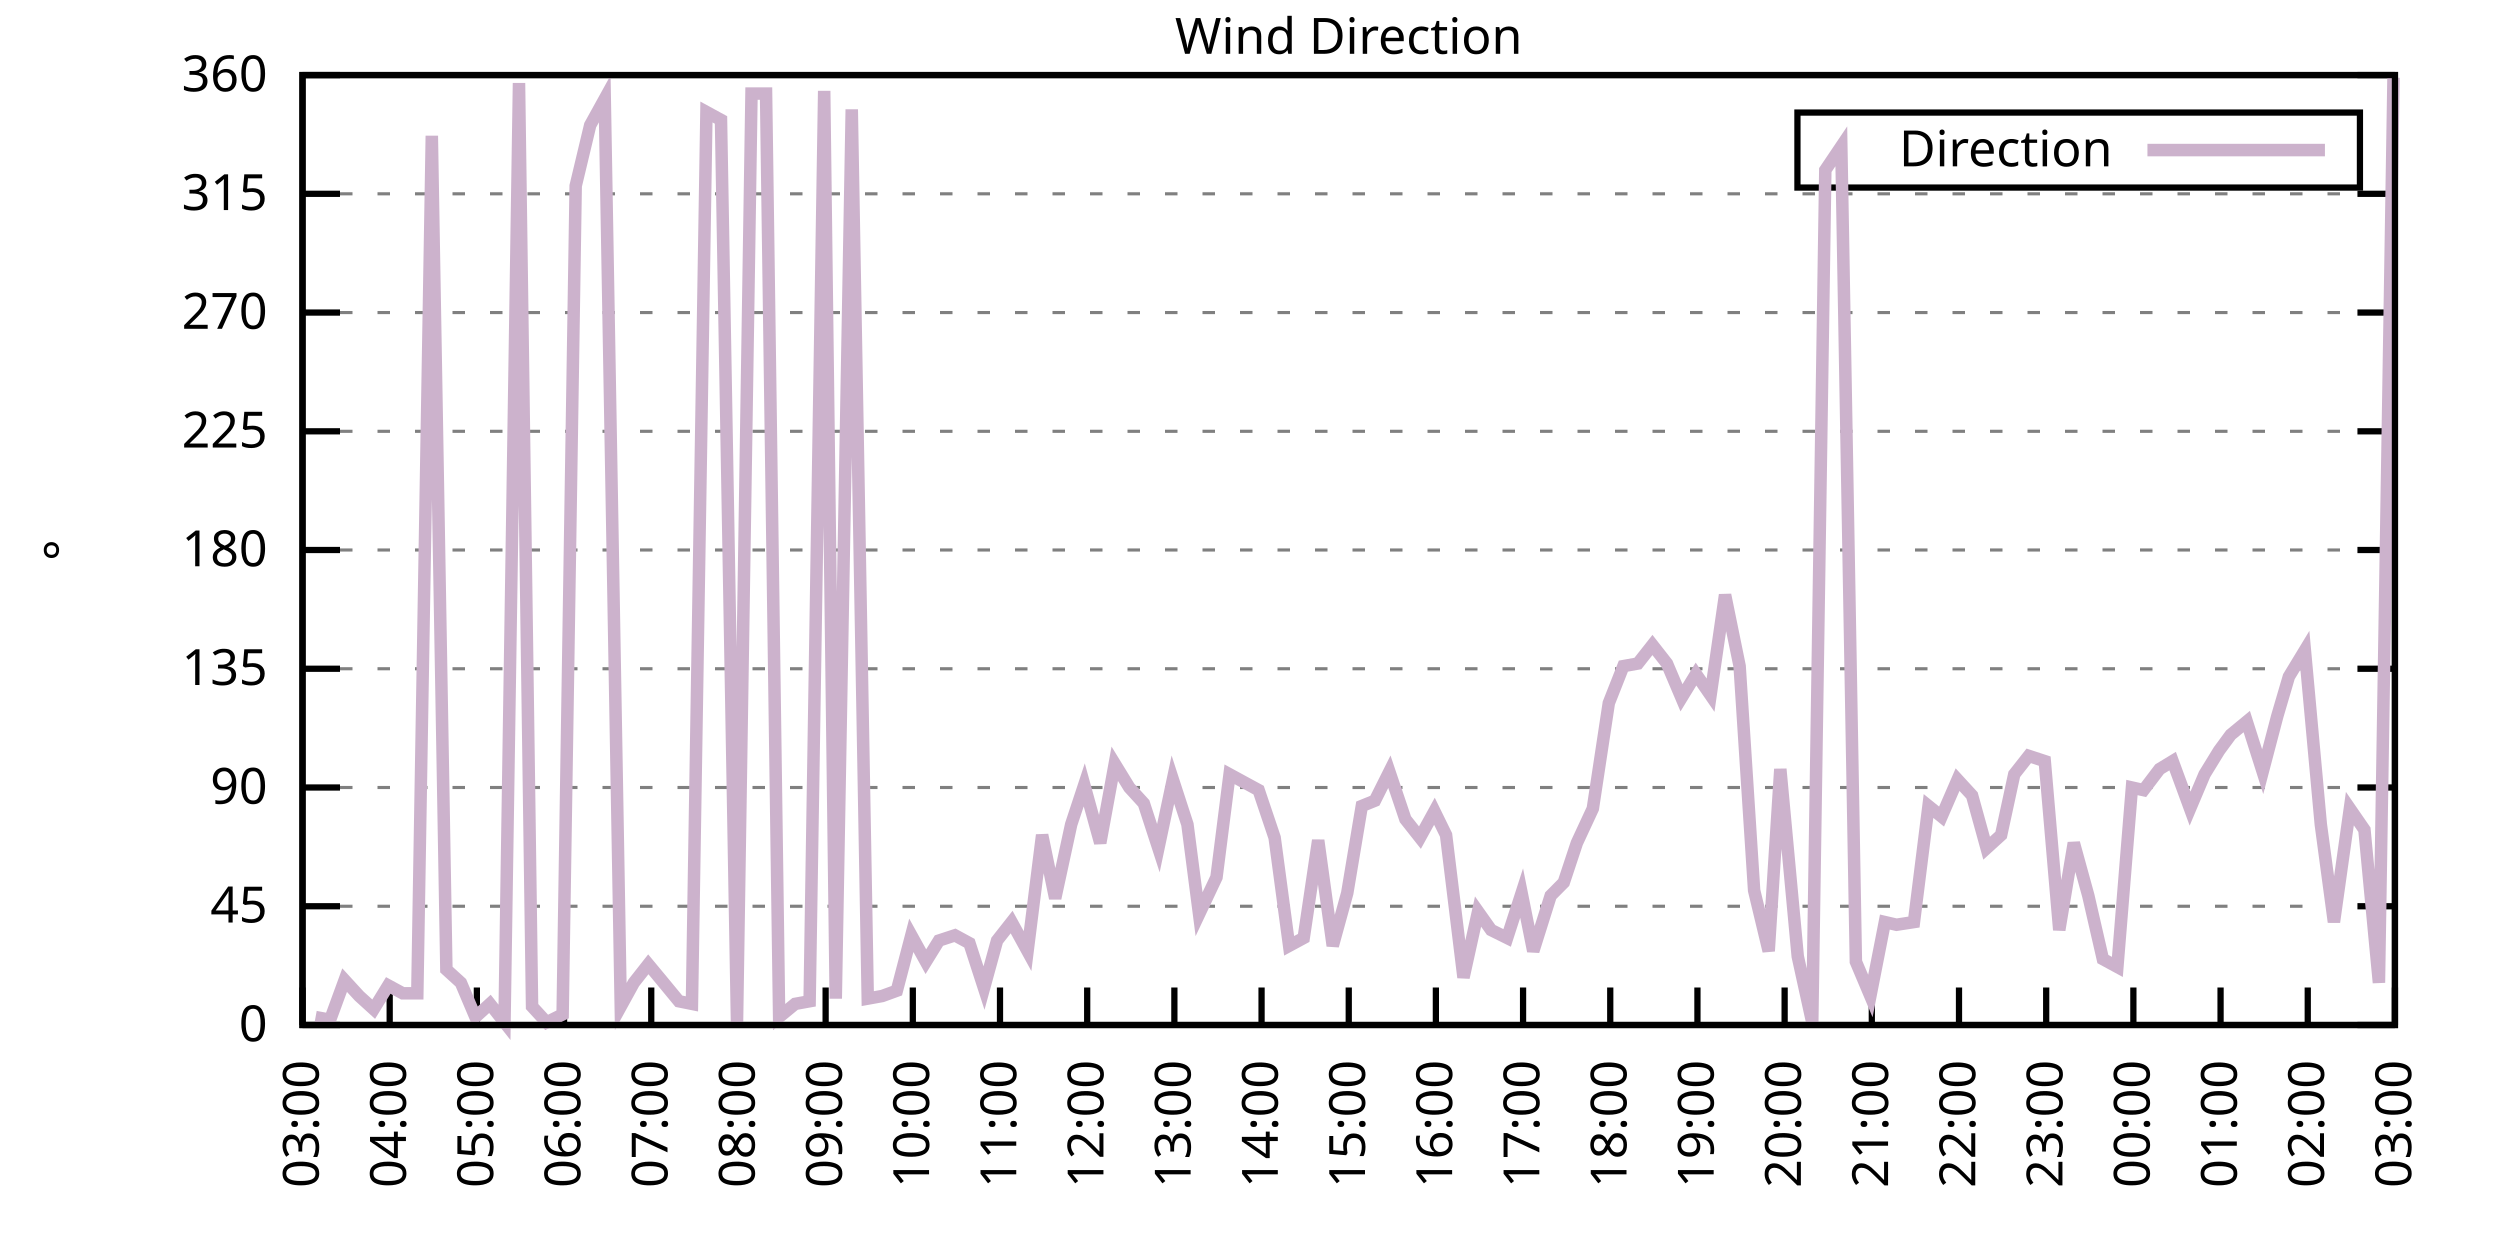
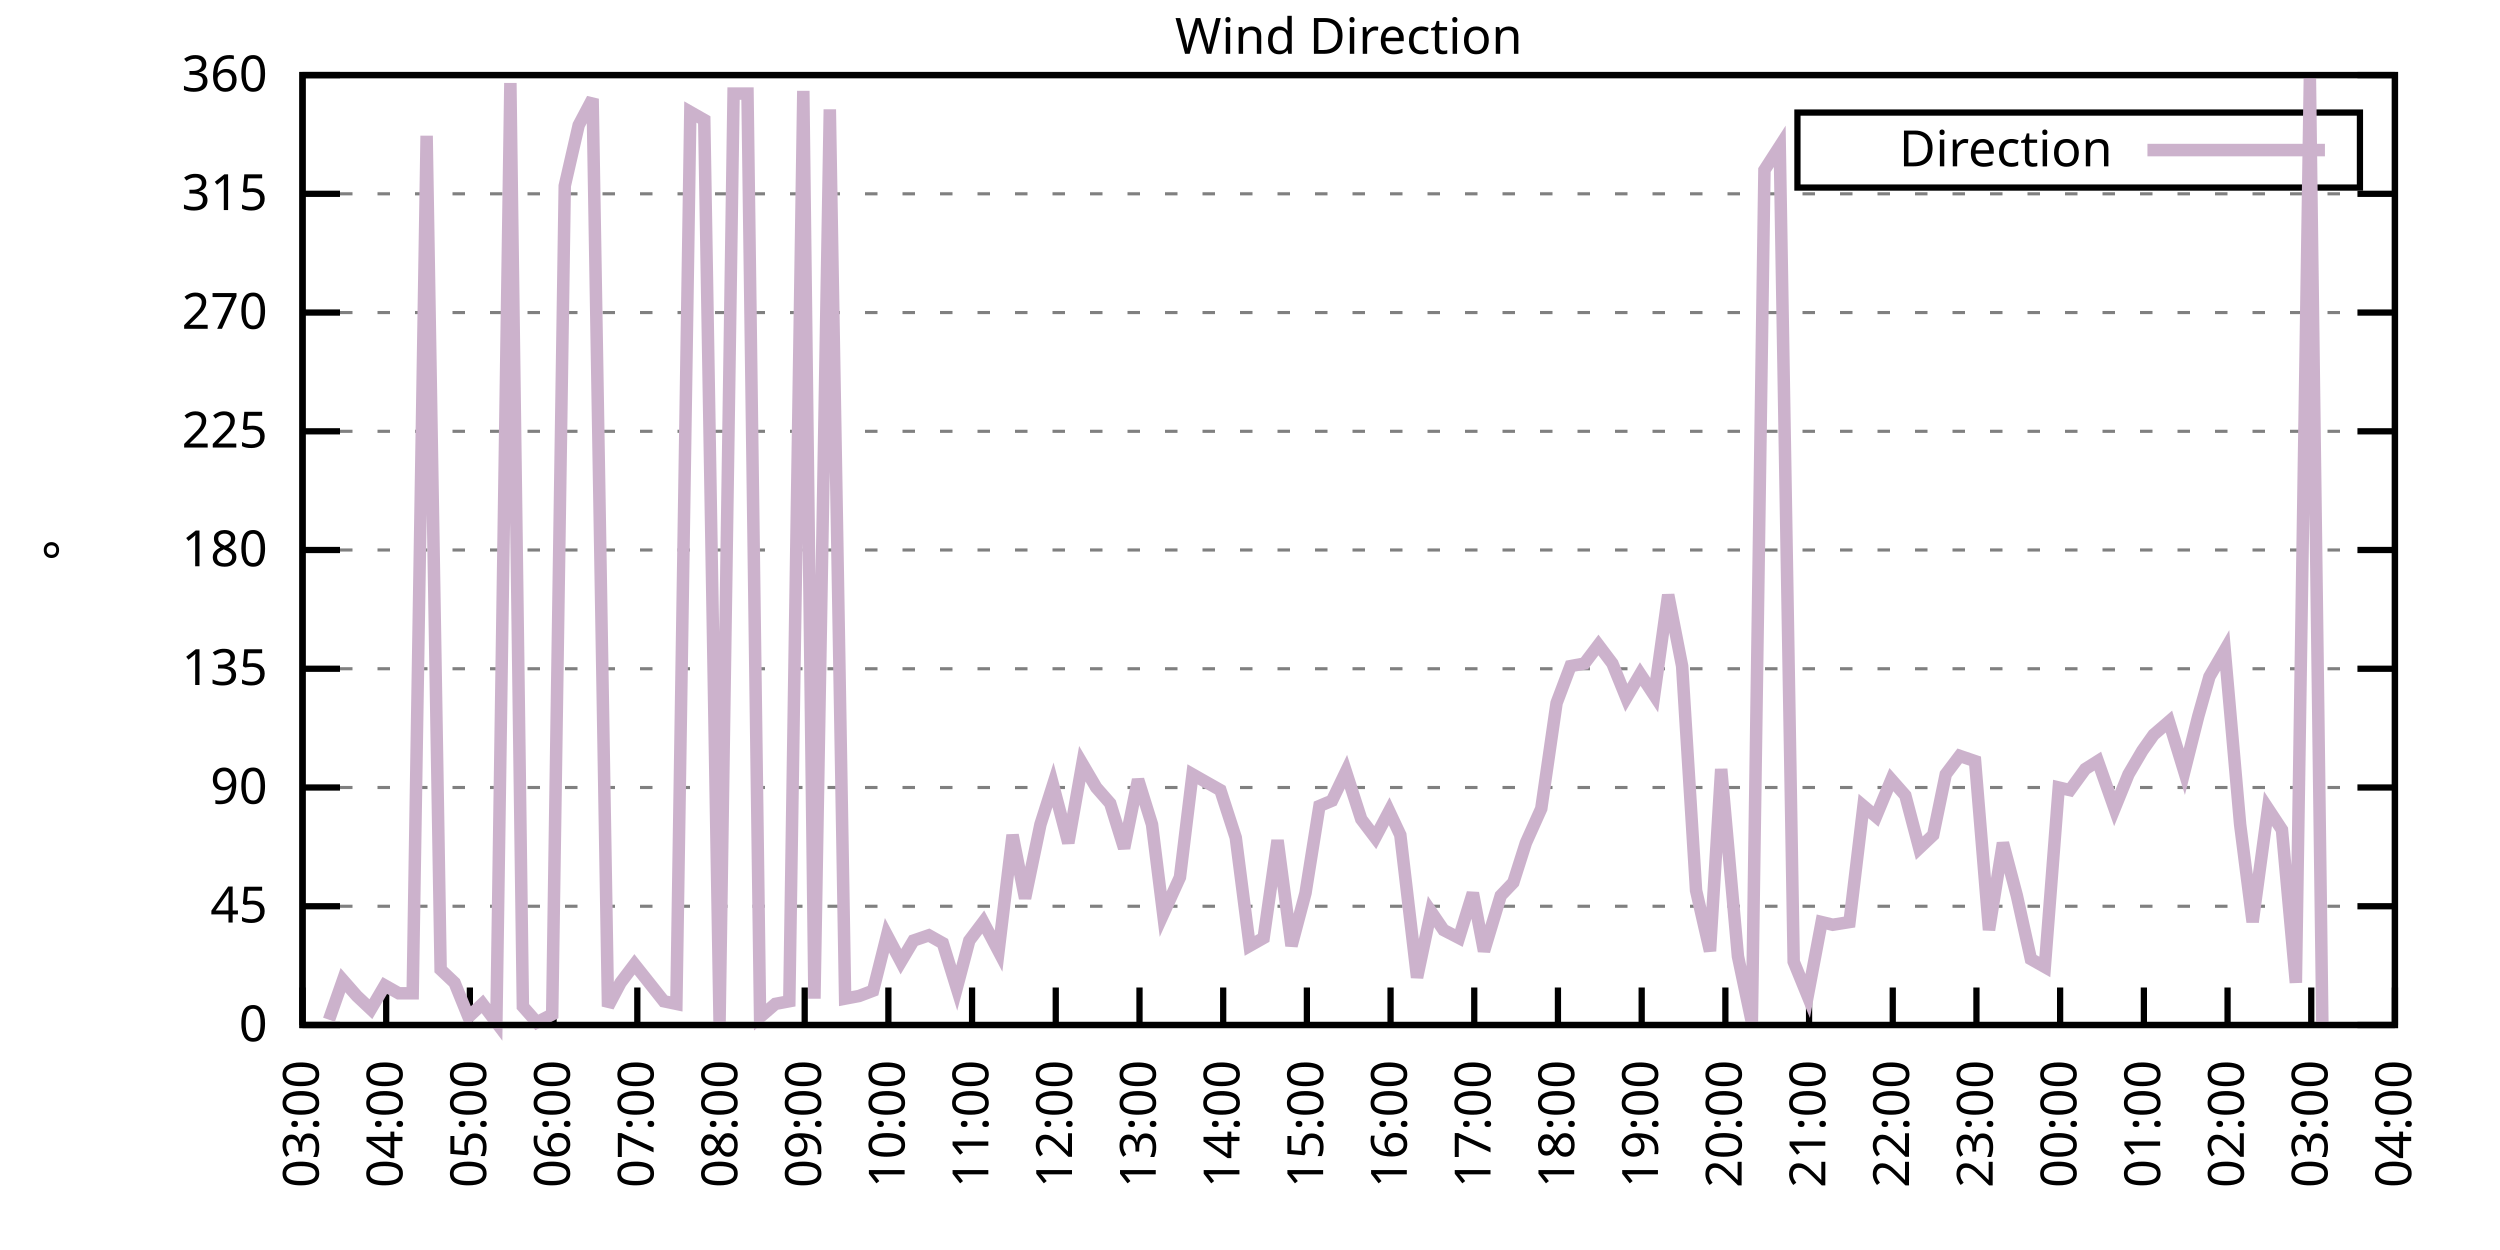
<svg xmlns="http://www.w3.org/2000/svg" xmlns:xlink="http://www.w3.org/1999/xlink" width="400" height="200" viewBox="0 0 400 200">
  <g id="gnuplot_canvas">
    <rect x="0" y="0" width="400" height="200" fill="none" />
    <defs>
      <circle id="gpDot" r="0.5" stroke-width="0.5" stroke="currentColor" />
      <path id="gpPt0" stroke-width="0.333" stroke="currentColor" d="M-1,0 h2 M0,-1 v2" />
      <path id="gpPt1" stroke-width="0.333" stroke="currentColor" d="M-1,-1 L1,1 M1,-1 L-1,1" />
      <path id="gpPt2" stroke-width="0.333" stroke="currentColor" d="M-1,0 L1,0 M0,-1 L0,1 M-1,-1 L1,1 M-1,1 L1,-1" />
      <rect id="gpPt3" stroke-width="0.333" stroke="currentColor" x="-1" y="-1" width="2" height="2" />
      <rect id="gpPt4" stroke-width="0.333" stroke="currentColor" fill="currentColor" x="-1" y="-1" width="2" height="2" />
      <circle id="gpPt5" stroke-width="0.333" stroke="currentColor" cx="0" cy="0" r="1" />
      <use xlink:href="#gpPt5" id="gpPt6" fill="currentColor" stroke="none" />
      <path id="gpPt7" stroke-width="0.333" stroke="currentColor" d="M0,-1.33 L-1.33,0.67 L1.33,0.67 z" />
      <use xlink:href="#gpPt7" id="gpPt8" fill="currentColor" stroke="none" />
      <use xlink:href="#gpPt7" id="gpPt9" stroke="currentColor" transform="rotate(180)" />
      <use xlink:href="#gpPt9" id="gpPt10" fill="currentColor" stroke="none" />
      <use xlink:href="#gpPt3" id="gpPt11" stroke="currentColor" transform="rotate(45)" />
      <use xlink:href="#gpPt11" id="gpPt12" fill="currentColor" stroke="none" />
      <path id="gpPt13" stroke-width="0.333" stroke="currentColor" d="M0,1.330 L1.265,0.411 L0.782,-1.067 L-0.782,-1.076 L-1.265,0.411 z" />
      <use xlink:href="#gpPt13" id="gpPt14" fill="currentColor" stroke="none" />
      <filter id="textbox" filterUnits="objectBoundingBox" x="0" y="0" height="1" width="1">
        <feFlood flood-color="white" flood-opacity="1" result="bgnd" />
        <feComposite in="SourceGraphic" in2="bgnd" operator="atop" />
      </filter>
      <filter id="greybox" filterUnits="objectBoundingBox" x="0" y="0" height="1" width="1">
        <feFlood flood-color="lightgrey" flood-opacity="1" result="grey" />
        <feComposite in="SourceGraphic" in2="grey" operator="atop" />
      </filter>
    </defs>
    <g fill="none" color="white" stroke="currentColor" stroke-width="1.00" stroke-linecap="butt" stroke-linejoin="miter">
</g>
    <g fill="none" color="black" stroke="currentColor" stroke-width="1.00" stroke-linecap="butt" stroke-linejoin="miter">
      <g stroke="none" shape-rendering="crispEdges">
        <polygon fill="rgb(255, 255, 255)" points="48.40,164.00 383.18,164.00 383.18,12.02 48.40,12.02 " />
      </g>
    </g>
    <g fill="none" color="black" stroke="currentColor" stroke-width="1.00" stroke-linecap="butt" stroke-linejoin="miter">
</g>
    <g fill="none" color="black" stroke="black" stroke-width="0.50" stroke-linecap="butt" stroke-linejoin="miter">
</g>
    <g fill="none" color="gray" stroke="currentColor" stroke-width="0.50" stroke-linecap="butt" stroke-linejoin="miter">
      <path stroke="gray" stroke-dasharray="2,4" class="gridline" d="M48.40,164.00 L383.19,164.00  " />
    </g>
    <g fill="none" color="gray" stroke="gray" stroke-width="1.00" stroke-linecap="butt" stroke-linejoin="miter">
</g>
    <g fill="none" color="black" stroke="currentColor" stroke-width="1.00" stroke-linecap="butt" stroke-linejoin="miter">
      <path stroke="black" d="M48.40,164.00 L54.40,164.00 M383.19,164.00 L377.19,164.00  " />
      <g transform="translate(42.80,166.60)" stroke="none" fill="black" font-family="Sans" font-size="8.00" text-anchor="end">
        <text>
          <tspan font-family="Sans"> 0</tspan>
        </text>
      </g>
    </g>
    <g fill="none" color="black" stroke="currentColor" stroke-width="1.00" stroke-linecap="butt" stroke-linejoin="miter">
</g>
    <g fill="none" color="black" stroke="black" stroke-width="0.50" stroke-linecap="butt" stroke-linejoin="miter">
</g>
    <g fill="none" color="gray" stroke="currentColor" stroke-width="0.50" stroke-linecap="butt" stroke-linejoin="miter">
      <path stroke="gray" stroke-dasharray="2,4" class="gridline" d="M48.40,145.00 L383.19,145.00  " />
    </g>
    <g fill="none" color="gray" stroke="gray" stroke-width="1.00" stroke-linecap="butt" stroke-linejoin="miter">
</g>
    <g fill="none" color="black" stroke="currentColor" stroke-width="1.00" stroke-linecap="butt" stroke-linejoin="miter">
      <path stroke="black" d="M48.40,145.00 L54.40,145.00 M383.19,145.00 L377.19,145.00  " />
      <g transform="translate(42.80,147.60)" stroke="none" fill="black" font-family="Sans" font-size="8.00" text-anchor="end">
        <text>
          <tspan font-family="Sans"> 45</tspan>
        </text>
      </g>
    </g>
    <g fill="none" color="black" stroke="currentColor" stroke-width="1.00" stroke-linecap="butt" stroke-linejoin="miter">
</g>
    <g fill="none" color="black" stroke="black" stroke-width="0.50" stroke-linecap="butt" stroke-linejoin="miter">
</g>
    <g fill="none" color="gray" stroke="currentColor" stroke-width="0.50" stroke-linecap="butt" stroke-linejoin="miter">
      <path stroke="gray" stroke-dasharray="2,4" class="gridline" d="M48.40,126.00 L383.19,126.00  " />
    </g>
    <g fill="none" color="gray" stroke="gray" stroke-width="1.00" stroke-linecap="butt" stroke-linejoin="miter">
</g>
    <g fill="none" color="black" stroke="currentColor" stroke-width="1.00" stroke-linecap="butt" stroke-linejoin="miter">
      <path stroke="black" d="M48.40,126.00 L54.40,126.00 M383.19,126.00 L377.19,126.00  " />
      <g transform="translate(42.80,128.60)" stroke="none" fill="black" font-family="Sans" font-size="8.00" text-anchor="end">
        <text>
          <tspan font-family="Sans"> 90</tspan>
        </text>
      </g>
    </g>
    <g fill="none" color="black" stroke="currentColor" stroke-width="1.00" stroke-linecap="butt" stroke-linejoin="miter">
</g>
    <g fill="none" color="black" stroke="black" stroke-width="0.50" stroke-linecap="butt" stroke-linejoin="miter">
</g>
    <g fill="none" color="gray" stroke="currentColor" stroke-width="0.50" stroke-linecap="butt" stroke-linejoin="miter">
      <path stroke="gray" stroke-dasharray="2,4" class="gridline" d="M48.40,107.00 L383.19,107.00  " />
    </g>
    <g fill="none" color="gray" stroke="gray" stroke-width="1.00" stroke-linecap="butt" stroke-linejoin="miter">
</g>
    <g fill="none" color="black" stroke="currentColor" stroke-width="1.00" stroke-linecap="butt" stroke-linejoin="miter">
      <path stroke="black" d="M48.40,107.00 L54.40,107.00 M383.19,107.00 L377.19,107.00  " />
      <g transform="translate(42.80,109.60)" stroke="none" fill="black" font-family="Sans" font-size="8.00" text-anchor="end">
        <text>
          <tspan font-family="Sans"> 135</tspan>
        </text>
      </g>
    </g>
    <g fill="none" color="black" stroke="currentColor" stroke-width="1.00" stroke-linecap="butt" stroke-linejoin="miter">
</g>
    <g fill="none" color="black" stroke="black" stroke-width="0.50" stroke-linecap="butt" stroke-linejoin="miter">
</g>
    <g fill="none" color="gray" stroke="currentColor" stroke-width="0.50" stroke-linecap="butt" stroke-linejoin="miter">
      <path stroke="gray" stroke-dasharray="2,4" class="gridline" d="M48.40,88.00 L383.19,88.00  " />
    </g>
    <g fill="none" color="gray" stroke="gray" stroke-width="1.00" stroke-linecap="butt" stroke-linejoin="miter">
</g>
    <g fill="none" color="black" stroke="currentColor" stroke-width="1.00" stroke-linecap="butt" stroke-linejoin="miter">
      <path stroke="black" d="M48.40,88.00 L54.40,88.00 M383.19,88.00 L377.19,88.00  " />
      <g transform="translate(42.80,90.60)" stroke="none" fill="black" font-family="Sans" font-size="8.00" text-anchor="end">
        <text>
          <tspan font-family="Sans"> 180</tspan>
        </text>
      </g>
    </g>
    <g fill="none" color="black" stroke="currentColor" stroke-width="1.00" stroke-linecap="butt" stroke-linejoin="miter">
</g>
    <g fill="none" color="black" stroke="black" stroke-width="0.50" stroke-linecap="butt" stroke-linejoin="miter">
</g>
    <g fill="none" color="gray" stroke="currentColor" stroke-width="0.50" stroke-linecap="butt" stroke-linejoin="miter">
      <path stroke="gray" stroke-dasharray="2,4" class="gridline" d="M48.40,69.01 L383.19,69.01  " />
    </g>
    <g fill="none" color="gray" stroke="gray" stroke-width="1.00" stroke-linecap="butt" stroke-linejoin="miter">
</g>
    <g fill="none" color="black" stroke="currentColor" stroke-width="1.00" stroke-linecap="butt" stroke-linejoin="miter">
      <path stroke="black" d="M48.40,69.01 L54.40,69.01 M383.19,69.01 L377.19,69.01  " />
      <g transform="translate(42.80,71.61)" stroke="none" fill="black" font-family="Sans" font-size="8.00" text-anchor="end">
        <text>
          <tspan font-family="Sans"> 225</tspan>
        </text>
      </g>
    </g>
    <g fill="none" color="black" stroke="currentColor" stroke-width="1.00" stroke-linecap="butt" stroke-linejoin="miter">
</g>
    <g fill="none" color="black" stroke="black" stroke-width="0.50" stroke-linecap="butt" stroke-linejoin="miter">
</g>
    <g fill="none" color="gray" stroke="currentColor" stroke-width="0.50" stroke-linecap="butt" stroke-linejoin="miter">
      <path stroke="gray" stroke-dasharray="2,4" class="gridline" d="M48.40,50.01 L383.19,50.01  " />
    </g>
    <g fill="none" color="gray" stroke="gray" stroke-width="1.00" stroke-linecap="butt" stroke-linejoin="miter">
</g>
    <g fill="none" color="black" stroke="currentColor" stroke-width="1.00" stroke-linecap="butt" stroke-linejoin="miter">
      <path stroke="black" d="M48.40,50.01 L54.40,50.01 M383.19,50.01 L377.19,50.01  " />
      <g transform="translate(42.80,52.61)" stroke="none" fill="black" font-family="Sans" font-size="8.00" text-anchor="end">
        <text>
          <tspan font-family="Sans"> 270</tspan>
        </text>
      </g>
    </g>
    <g fill="none" color="black" stroke="currentColor" stroke-width="1.00" stroke-linecap="butt" stroke-linejoin="miter">
</g>
    <g fill="none" color="black" stroke="black" stroke-width="0.50" stroke-linecap="butt" stroke-linejoin="miter">
</g>
    <g fill="none" color="gray" stroke="currentColor" stroke-width="0.50" stroke-linecap="butt" stroke-linejoin="miter">
      <path stroke="gray" stroke-dasharray="2,4" class="gridline" d="M48.40,31.01 L383.19,31.01  " />
    </g>
    <g fill="none" color="gray" stroke="gray" stroke-width="1.00" stroke-linecap="butt" stroke-linejoin="miter">
</g>
    <g fill="none" color="black" stroke="currentColor" stroke-width="1.00" stroke-linecap="butt" stroke-linejoin="miter">
      <path stroke="black" d="M48.40,31.01 L54.40,31.01 M383.19,31.01 L377.19,31.01  " />
      <g transform="translate(42.80,33.61)" stroke="none" fill="black" font-family="Sans" font-size="8.00" text-anchor="end">
        <text>
          <tspan font-family="Sans"> 315</tspan>
        </text>
      </g>
    </g>
    <g fill="none" color="black" stroke="currentColor" stroke-width="1.00" stroke-linecap="butt" stroke-linejoin="miter">
</g>
    <g fill="none" color="black" stroke="black" stroke-width="0.50" stroke-linecap="butt" stroke-linejoin="miter">
</g>
    <g fill="none" color="gray" stroke="currentColor" stroke-width="0.50" stroke-linecap="butt" stroke-linejoin="miter">
      <path stroke="gray" stroke-dasharray="2,4" class="gridline" d="M48.40,12.01 L383.19,12.01  " />
    </g>
    <g fill="none" color="gray" stroke="gray" stroke-width="1.00" stroke-linecap="butt" stroke-linejoin="miter">
</g>
    <g fill="none" color="black" stroke="currentColor" stroke-width="1.00" stroke-linecap="butt" stroke-linejoin="miter">
      <path stroke="black" d="M48.40,12.01 L54.40,12.01 M383.19,12.01 L377.19,12.01  " />
      <g transform="translate(42.80,14.61)" stroke="none" fill="black" font-family="Sans" font-size="8.00" text-anchor="end">
        <text>
          <tspan font-family="Sans"> 360</tspan>
        </text>
      </g>
    </g>
    <g fill="none" color="black" stroke="currentColor" stroke-width="1.00" stroke-linecap="butt" stroke-linejoin="miter">
      <path stroke="black" d="M48.40,164.00 L48.40,158.00  " />
      <g transform="translate(51.00,169.60) rotate(270.00)" stroke="none" fill="black" font-family="Sans" font-size="8.00" text-anchor="end">
        <text>
          <tspan font-family="Sans">03:00</tspan>
        </text>
      </g>
    </g>
    <g fill="none" color="black" stroke="currentColor" stroke-width="1.00" stroke-linecap="butt" stroke-linejoin="miter">
-       <path stroke="black" d="M62.35,164.00 L62.35,158.00  " />
-       <g transform="translate(64.95,169.60) rotate(270.00)" stroke="none" fill="black" font-family="Sans" font-size="8.00" text-anchor="end">
+       <path stroke="black" d="M61.79,164.00 L61.79,158.00  " />
+       <g transform="translate(64.39,169.60) rotate(270.00)" stroke="none" fill="black" font-family="Sans" font-size="8.00" text-anchor="end">
        <text>
          <tspan font-family="Sans">04:00</tspan>
        </text>
      </g>
    </g>
    <g fill="none" color="black" stroke="currentColor" stroke-width="1.00" stroke-linecap="butt" stroke-linejoin="miter">
-       <path stroke="black" d="M76.30,164.00 L76.30,158.00  " />
-       <g transform="translate(78.90,169.60) rotate(270.00)" stroke="none" fill="black" font-family="Sans" font-size="8.00" text-anchor="end">
+       <path stroke="black" d="M75.18,164.00 L75.18,158.00  " />
+       <g transform="translate(77.78,169.60) rotate(270.00)" stroke="none" fill="black" font-family="Sans" font-size="8.00" text-anchor="end">
        <text>
          <tspan font-family="Sans">05:00</tspan>
        </text>
      </g>
    </g>
    <g fill="none" color="black" stroke="currentColor" stroke-width="1.00" stroke-linecap="butt" stroke-linejoin="miter">
-       <path stroke="black" d="M90.25,164.00 L90.25,158.00  " />
-       <g transform="translate(92.85,169.60) rotate(270.00)" stroke="none" fill="black" font-family="Sans" font-size="8.00" text-anchor="end">
+       <path stroke="black" d="M88.57,164.00 L88.57,158.00  " />
+       <g transform="translate(91.17,169.60) rotate(270.00)" stroke="none" fill="black" font-family="Sans" font-size="8.00" text-anchor="end">
        <text>
          <tspan font-family="Sans">06:00</tspan>
        </text>
      </g>
    </g>
    <g fill="none" color="black" stroke="currentColor" stroke-width="1.00" stroke-linecap="butt" stroke-linejoin="miter">
-       <path stroke="black" d="M104.20,164.00 L104.20,158.00  " />
-       <g transform="translate(106.80,169.60) rotate(270.00)" stroke="none" fill="black" font-family="Sans" font-size="8.00" text-anchor="end">
+       <path stroke="black" d="M101.97,164.00 L101.97,158.00  " />
+       <g transform="translate(104.57,169.60) rotate(270.00)" stroke="none" fill="black" font-family="Sans" font-size="8.00" text-anchor="end">
        <text>
          <tspan font-family="Sans">07:00</tspan>
        </text>
      </g>
    </g>
    <g fill="none" color="black" stroke="currentColor" stroke-width="1.00" stroke-linecap="butt" stroke-linejoin="miter">
-       <path stroke="black" d="M118.15,164.00 L118.15,158.00  " />
-       <g transform="translate(120.75,169.60) rotate(270.00)" stroke="none" fill="black" font-family="Sans" font-size="8.00" text-anchor="end">
+       <path stroke="black" d="M115.36,164.00 L115.36,158.00  " />
+       <g transform="translate(117.96,169.60) rotate(270.00)" stroke="none" fill="black" font-family="Sans" font-size="8.00" text-anchor="end">
        <text>
          <tspan font-family="Sans">08:00</tspan>
        </text>
      </g>
    </g>
    <g fill="none" color="black" stroke="currentColor" stroke-width="1.00" stroke-linecap="butt" stroke-linejoin="miter">
-       <path stroke="black" d="M132.10,164.00 L132.10,158.00  " />
-       <g transform="translate(134.70,169.60) rotate(270.00)" stroke="none" fill="black" font-family="Sans" font-size="8.00" text-anchor="end">
+       <path stroke="black" d="M128.75,164.00 L128.75,158.00  " />
+       <g transform="translate(131.35,169.60) rotate(270.00)" stroke="none" fill="black" font-family="Sans" font-size="8.00" text-anchor="end">
        <text>
          <tspan font-family="Sans">09:00</tspan>
        </text>
      </g>
    </g>
    <g fill="none" color="black" stroke="currentColor" stroke-width="1.00" stroke-linecap="butt" stroke-linejoin="miter">
-       <path stroke="black" d="M146.05,164.00 L146.05,158.00  " />
-       <g transform="translate(148.65,169.60) rotate(270.00)" stroke="none" fill="black" font-family="Sans" font-size="8.00" text-anchor="end">
+       <path stroke="black" d="M142.14,164.00 L142.14,158.00  " />
+       <g transform="translate(144.74,169.60) rotate(270.00)" stroke="none" fill="black" font-family="Sans" font-size="8.00" text-anchor="end">
        <text>
          <tspan font-family="Sans">10:00</tspan>
        </text>
      </g>
    </g>
    <g fill="none" color="black" stroke="currentColor" stroke-width="1.00" stroke-linecap="butt" stroke-linejoin="miter">
-       <path stroke="black" d="M160.00,164.00 L160.00,158.00  " />
-       <g transform="translate(162.60,169.60) rotate(270.00)" stroke="none" fill="black" font-family="Sans" font-size="8.00" text-anchor="end">
+       <path stroke="black" d="M155.53,164.00 L155.53,158.00  " />
+       <g transform="translate(158.13,169.60) rotate(270.00)" stroke="none" fill="black" font-family="Sans" font-size="8.00" text-anchor="end">
        <text>
          <tspan font-family="Sans">11:00</tspan>
        </text>
      </g>
    </g>
    <g fill="none" color="black" stroke="currentColor" stroke-width="1.00" stroke-linecap="butt" stroke-linejoin="miter">
-       <path stroke="black" d="M173.95,164.00 L173.95,158.00  " />
-       <g transform="translate(176.55,169.60) rotate(270.00)" stroke="none" fill="black" font-family="Sans" font-size="8.00" text-anchor="end">
+       <path stroke="black" d="M168.92,164.00 L168.92,158.00  " />
+       <g transform="translate(171.52,169.60) rotate(270.00)" stroke="none" fill="black" font-family="Sans" font-size="8.00" text-anchor="end">
        <text>
          <tspan font-family="Sans">12:00</tspan>
        </text>
      </g>
    </g>
    <g fill="none" color="black" stroke="currentColor" stroke-width="1.00" stroke-linecap="butt" stroke-linejoin="miter">
-       <path stroke="black" d="M187.90,164.00 L187.90,158.00  " />
-       <g transform="translate(190.50,169.60) rotate(270.00)" stroke="none" fill="black" font-family="Sans" font-size="8.00" text-anchor="end">
+       <path stroke="black" d="M182.32,164.00 L182.32,158.00  " />
+       <g transform="translate(184.92,169.60) rotate(270.00)" stroke="none" fill="black" font-family="Sans" font-size="8.00" text-anchor="end">
        <text>
          <tspan font-family="Sans">13:00</tspan>
        </text>
      </g>
    </g>
    <g fill="none" color="black" stroke="currentColor" stroke-width="1.00" stroke-linecap="butt" stroke-linejoin="miter">
-       <path stroke="black" d="M201.85,164.00 L201.85,158.00  " />
-       <g transform="translate(204.45,169.60) rotate(270.00)" stroke="none" fill="black" font-family="Sans" font-size="8.00" text-anchor="end">
+       <path stroke="black" d="M195.71,164.00 L195.71,158.00  " />
+       <g transform="translate(198.31,169.60) rotate(270.00)" stroke="none" fill="black" font-family="Sans" font-size="8.00" text-anchor="end">
        <text>
          <tspan font-family="Sans">14:00</tspan>
        </text>
      </g>
    </g>
    <g fill="none" color="black" stroke="currentColor" stroke-width="1.00" stroke-linecap="butt" stroke-linejoin="miter">
-       <path stroke="black" d="M215.80,164.00 L215.80,158.00  " />
-       <g transform="translate(218.40,169.60) rotate(270.00)" stroke="none" fill="black" font-family="Sans" font-size="8.00" text-anchor="end">
+       <path stroke="black" d="M209.10,164.00 L209.10,158.00  " />
+       <g transform="translate(211.70,169.60) rotate(270.00)" stroke="none" fill="black" font-family="Sans" font-size="8.00" text-anchor="end">
        <text>
          <tspan font-family="Sans">15:00</tspan>
        </text>
      </g>
    </g>
    <g fill="none" color="black" stroke="currentColor" stroke-width="1.00" stroke-linecap="butt" stroke-linejoin="miter">
-       <path stroke="black" d="M229.74,164.00 L229.74,158.00  " />
-       <g transform="translate(232.34,169.60) rotate(270.00)" stroke="none" fill="black" font-family="Sans" font-size="8.00" text-anchor="end">
+       <path stroke="black" d="M222.49,164.00 L222.49,158.00  " />
+       <g transform="translate(225.09,169.60) rotate(270.00)" stroke="none" fill="black" font-family="Sans" font-size="8.00" text-anchor="end">
        <text>
          <tspan font-family="Sans">16:00</tspan>
        </text>
      </g>
    </g>
    <g fill="none" color="black" stroke="currentColor" stroke-width="1.00" stroke-linecap="butt" stroke-linejoin="miter">
-       <path stroke="black" d="M243.69,164.00 L243.69,158.00  " />
-       <g transform="translate(246.29,169.60) rotate(270.00)" stroke="none" fill="black" font-family="Sans" font-size="8.00" text-anchor="end">
+       <path stroke="black" d="M235.88,164.00 L235.88,158.00  " />
+       <g transform="translate(238.48,169.60) rotate(270.00)" stroke="none" fill="black" font-family="Sans" font-size="8.00" text-anchor="end">
        <text>
          <tspan font-family="Sans">17:00</tspan>
        </text>
      </g>
    </g>
    <g fill="none" color="black" stroke="currentColor" stroke-width="1.00" stroke-linecap="butt" stroke-linejoin="miter">
-       <path stroke="black" d="M257.64,164.00 L257.64,158.00  " />
-       <g transform="translate(260.24,169.60) rotate(270.00)" stroke="none" fill="black" font-family="Sans" font-size="8.00" text-anchor="end">
+       <path stroke="black" d="M249.27,164.00 L249.27,158.00  " />
+       <g transform="translate(251.87,169.60) rotate(270.00)" stroke="none" fill="black" font-family="Sans" font-size="8.00" text-anchor="end">
        <text>
          <tspan font-family="Sans">18:00</tspan>
        </text>
      </g>
    </g>
    <g fill="none" color="black" stroke="currentColor" stroke-width="1.00" stroke-linecap="butt" stroke-linejoin="miter">
-       <path stroke="black" d="M271.59,164.00 L271.59,158.00  " />
-       <g transform="translate(274.19,169.60) rotate(270.00)" stroke="none" fill="black" font-family="Sans" font-size="8.00" text-anchor="end">
+       <path stroke="black" d="M262.67,164.00 L262.67,158.00  " />
+       <g transform="translate(265.27,169.60) rotate(270.00)" stroke="none" fill="black" font-family="Sans" font-size="8.00" text-anchor="end">
        <text>
          <tspan font-family="Sans">19:00</tspan>
        </text>
      </g>
    </g>
    <g fill="none" color="black" stroke="currentColor" stroke-width="1.00" stroke-linecap="butt" stroke-linejoin="miter">
-       <path stroke="black" d="M285.54,164.00 L285.54,158.00  " />
-       <g transform="translate(288.14,169.60) rotate(270.00)" stroke="none" fill="black" font-family="Sans" font-size="8.00" text-anchor="end">
+       <path stroke="black" d="M276.06,164.00 L276.06,158.00  " />
+       <g transform="translate(278.66,169.60) rotate(270.00)" stroke="none" fill="black" font-family="Sans" font-size="8.00" text-anchor="end">
        <text>
          <tspan font-family="Sans">20:00</tspan>
        </text>
      </g>
    </g>
    <g fill="none" color="black" stroke="currentColor" stroke-width="1.00" stroke-linecap="butt" stroke-linejoin="miter">
-       <path stroke="black" d="M299.49,164.00 L299.49,158.00  " />
-       <g transform="translate(302.09,169.60) rotate(270.00)" stroke="none" fill="black" font-family="Sans" font-size="8.00" text-anchor="end">
+       <path stroke="black" d="M289.45,164.00 L289.45,158.00  " />
+       <g transform="translate(292.05,169.60) rotate(270.00)" stroke="none" fill="black" font-family="Sans" font-size="8.00" text-anchor="end">
        <text>
          <tspan font-family="Sans">21:00</tspan>
        </text>
      </g>
    </g>
    <g fill="none" color="black" stroke="currentColor" stroke-width="1.00" stroke-linecap="butt" stroke-linejoin="miter">
-       <path stroke="black" d="M313.44,164.00 L313.44,158.00  " />
-       <g transform="translate(316.04,169.60) rotate(270.00)" stroke="none" fill="black" font-family="Sans" font-size="8.00" text-anchor="end">
+       <path stroke="black" d="M302.84,164.00 L302.84,158.00  " />
+       <g transform="translate(305.44,169.60) rotate(270.00)" stroke="none" fill="black" font-family="Sans" font-size="8.00" text-anchor="end">
        <text>
          <tspan font-family="Sans">22:00</tspan>
        </text>
      </g>
    </g>
    <g fill="none" color="black" stroke="currentColor" stroke-width="1.00" stroke-linecap="butt" stroke-linejoin="miter">
-       <path stroke="black" d="M327.39,164.00 L327.39,158.00  " />
-       <g transform="translate(329.99,169.60) rotate(270.00)" stroke="none" fill="black" font-family="Sans" font-size="8.00" text-anchor="end">
+       <path stroke="black" d="M316.23,164.00 L316.23,158.00  " />
+       <g transform="translate(318.83,169.60) rotate(270.00)" stroke="none" fill="black" font-family="Sans" font-size="8.00" text-anchor="end">
        <text>
          <tspan font-family="Sans">23:00</tspan>
        </text>
      </g>
    </g>
    <g fill="none" color="black" stroke="currentColor" stroke-width="1.00" stroke-linecap="butt" stroke-linejoin="miter">
-       <path stroke="black" d="M341.34,164.00 L341.34,158.00  " />
-       <g transform="translate(343.94,169.60) rotate(270.00)" stroke="none" fill="black" font-family="Sans" font-size="8.00" text-anchor="end">
+       <path stroke="black" d="M329.62,164.00 L329.62,158.00  " />
+       <g transform="translate(332.22,169.60) rotate(270.00)" stroke="none" fill="black" font-family="Sans" font-size="8.00" text-anchor="end">
        <text>
          <tspan font-family="Sans">00:00</tspan>
        </text>
      </g>
    </g>
    <g fill="none" color="black" stroke="currentColor" stroke-width="1.00" stroke-linecap="butt" stroke-linejoin="miter">
-       <path stroke="black" d="M355.29,164.00 L355.29,158.00  " />
-       <g transform="translate(357.89,169.60) rotate(270.00)" stroke="none" fill="black" font-family="Sans" font-size="8.00" text-anchor="end">
+       <path stroke="black" d="M343.02,164.00 L343.02,158.00  " />
+       <g transform="translate(345.62,169.60) rotate(270.00)" stroke="none" fill="black" font-family="Sans" font-size="8.00" text-anchor="end">
        <text>
          <tspan font-family="Sans">01:00</tspan>
        </text>
      </g>
    </g>
    <g fill="none" color="black" stroke="currentColor" stroke-width="1.00" stroke-linecap="butt" stroke-linejoin="miter">
-       <path stroke="black" d="M369.24,164.00 L369.24,158.00  " />
-       <g transform="translate(371.84,169.60) rotate(270.00)" stroke="none" fill="black" font-family="Sans" font-size="8.00" text-anchor="end">
+       <path stroke="black" d="M356.41,164.00 L356.41,158.00  " />
+       <g transform="translate(359.01,169.60) rotate(270.00)" stroke="none" fill="black" font-family="Sans" font-size="8.00" text-anchor="end">
        <text>
          <tspan font-family="Sans">02:00</tspan>
+         </text>
+       </g>
+     </g>
+     <g fill="none" color="black" stroke="currentColor" stroke-width="1.00" stroke-linecap="butt" stroke-linejoin="miter">
+       <path stroke="black" d="M369.80,164.00 L369.80,158.00  " />
+       <g transform="translate(372.40,169.60) rotate(270.00)" stroke="none" fill="black" font-family="Sans" font-size="8.00" text-anchor="end">
+         <text>
+           <tspan font-family="Sans">03:00</tspan>
        </text>
      </g>
    </g>
    <g fill="none" color="black" stroke="currentColor" stroke-width="1.00" stroke-linecap="butt" stroke-linejoin="miter">
      <path stroke="black" d="M383.19,164.00 L383.19,158.00  " />
      <g transform="translate(385.79,169.60) rotate(270.00)" stroke="none" fill="black" font-family="Sans" font-size="8.00" text-anchor="end">
        <text>
-           <tspan font-family="Sans">03:00</tspan>
+           <tspan font-family="Sans">04:00</tspan>
        </text>
      </g>
    </g>
    <g fill="none" color="black" stroke="currentColor" stroke-width="1.00" stroke-linecap="butt" stroke-linejoin="miter">
</g>
    <g fill="none" color="black" stroke="currentColor" stroke-width="1.00" stroke-linecap="butt" stroke-linejoin="miter">
      <path stroke="black" d="M48.40,12.01 L48.40,164.00 L383.19,164.00 L383.19,12.01 L48.40,12.01 Z  " />
    </g>
    <g fill="none" color="black" stroke="currentColor" stroke-width="1.00" stroke-linecap="butt" stroke-linejoin="miter">
</g>
    <g fill="none" color="black" stroke="currentColor" stroke-width="1.00" stroke-linecap="butt" stroke-linejoin="miter">
      <path stroke="black" d="M287.59,30.01 L287.59,18.01 L377.59,18.01 L377.59,30.01 L287.59,30.01 Z  " />
    </g>
    <g id="Wind_direction_plot_1">
      <g fill="none" color="white" stroke="black" stroke-width="2.00" stroke-linecap="butt" stroke-linejoin="miter">
</g>
      <g fill="none" color="black" stroke="currentColor" stroke-width="2.00" stroke-linecap="butt" stroke-linejoin="miter">
        <g transform="translate(337.99,26.61)" stroke="none" fill="black" font-family="Sans" font-size="8.00" text-anchor="end">
          <text>
            <tspan font-family="Sans">Direction</tspan>
          </text>
        </g>
      </g>
      <g fill="none" color="black" stroke="currentColor" stroke-width="2.00" stroke-linecap="butt" stroke-linejoin="miter">
-         <path stroke="rgb(204, 178, 204)" d="M343.59,24.01 L371.99,24.01 M50.49,162.73 L52.82,163.16 L55.14,156.82 L57.47,159.36 L59.79,161.47 L62.12,157.67   L64.44,158.93 L66.77,158.93 L69.09,21.72 L71.42,155.13 L73.74,157.24 L76.07,162.73 L78.39,160.62 L80.72,163.58   L83.04,13.28 L85.13,161.04 L87.46,163.58 L90.02,162.31 L92.11,29.74 L94.43,20.03 L96.76,15.81 L99.32,161.04   L101.41,157.24 L103.73,154.29 L105.83,156.82 L108.62,160.20 L110.71,160.62 L113.03,17.92 L115.36,19.19 L117.92,163.58   L120.24,14.97 L122.57,14.97 L124.66,162.73 L127.22,160.62 L129.54,160.20 L131.87,14.54 L133.72,159.78 L136.28,17.50   L138.84,159.78 L141.16,159.36 L143.49,158.51 L145.81,149.65 L148.14,153.87 L150.23,150.49 L152.79,149.65 L155.11,150.91   L157.44,158.09 L159.53,150.49 L161.86,147.53 L164.41,152.18 L166.74,133.60 L168.83,143.73 L171.39,131.91 L173.48,125.58   L176.04,134.87 L178.36,122.20 L180.69,126.00 L183.01,128.54 L185.34,135.71 L187.66,124.74 L189.99,131.91 L191.85,146.27   L194.64,140.36 L196.73,123.89 L199.06,125.16 L201.38,126.42 L203.94,134.02 L206.26,151.33 L208.59,150.07 L210.91,134.45   L213.24,151.33 L215.56,142.89 L217.89,128.96 L219.98,128.11 L222.30,123.47 L224.86,131.07 L227.19,134.02 L229.51,129.80   L231.37,133.60 L234.16,156.40 L236.49,145.85 L238.58,148.80 L241.14,150.07 L243.46,142.89 L245.32,152.18 L248.11,143.31   L250.20,141.20 L252.30,134.87 L254.85,129.38 L257.41,112.49 L259.74,106.58 L262.06,106.16 L264.39,103.20 L266.71,106.16   L269.04,111.65 L271.36,107.85 L273.69,111.23 L276.01,95.18 L278.34,106.58 L280.66,142.47 L282.99,152.18 L284.85,123.05   L287.64,153.02 L289.96,163.58 L292.05,27.21 L294.61,23.41 L296.94,153.87 L299.26,159.36 L301.58,147.53 L303.44,147.96   L306.23,147.53 L308.56,128.96 L310.65,130.65 L313.21,124.74 L315.53,127.27 L317.86,135.71 L320.18,133.60 L322.28,123.89   L324.60,120.94 L327.16,121.78 L329.48,148.80 L331.81,134.87 L334.13,143.31 L336.46,153.45 L338.78,154.71 L341.11,126.00   L342.97,126.42 L345.53,123.05 L347.62,121.78 L350.41,129.38 L352.73,123.89 L355.06,120.09 L356.92,117.56 L359.48,115.45   L362.03,123.47 L364.36,114.60 L366.22,108.27 L368.78,104.05 L371.33,131.91 L373.43,147.53 L375.98,129.38 L378.31,132.76   L380.63,157.24 L382.96,12.43  " />
+         <path stroke="rgb(204, 178, 204)" d="M343.59,24.01 L371.99,24.01 M52.64,163.16 L54.87,156.82 L57.10,159.36 L59.34,161.47 L61.57,157.67 L63.80,158.93   L66.03,158.93 L68.26,21.72 L70.50,155.13 L72.73,157.24 L74.96,162.73 L77.19,160.62 L79.42,163.58 L81.66,13.28   L83.66,161.04 L85.90,163.58 L88.35,162.31 L90.36,29.74 L92.59,20.03 L94.82,15.81 L97.28,161.04 L99.29,157.24   L101.52,154.29 L103.53,156.82 L106.21,160.20 L108.22,160.62 L110.45,17.92 L112.68,19.19 L115.13,163.58 L117.37,14.97   L119.60,14.97 L121.61,162.73 L124.06,160.62 L126.29,160.20 L128.53,14.54 L130.31,159.78 L132.77,17.50 L135.22,159.78   L137.45,159.36 L139.69,158.51 L141.92,149.65 L144.15,153.87 L146.16,150.49 L148.61,149.65 L150.85,150.91 L153.08,158.09   L155.09,150.49 L157.32,147.53 L159.77,152.18 L162.01,133.60 L164.01,143.73 L166.47,131.91 L168.48,125.58 L170.93,134.87   L173.17,122.20 L175.40,126.00 L177.63,128.54 L179.86,135.71 L182.09,124.74 L184.32,131.91 L186.11,146.27 L188.79,140.36   L190.80,123.89 L193.03,125.16 L195.26,126.42 L197.72,134.02 L199.95,151.33 L202.18,150.07 L204.41,134.45 L206.64,151.33   L208.88,142.89 L211.11,128.96 L213.12,128.11 L215.35,123.47 L217.80,131.07 L220.04,134.02 L222.27,129.80 L224.05,133.60   L226.73,156.40 L228.96,145.85 L230.97,148.80 L233.43,150.07 L235.66,142.89 L237.44,152.18 L240.12,143.31 L242.13,141.20   L244.14,134.87 L246.60,129.38 L249.05,112.49 L251.28,106.58 L253.51,106.16 L255.75,103.20 L257.98,106.16 L260.21,111.65   L262.44,107.85 L264.67,111.23 L266.91,95.18 L269.14,106.58 L271.37,142.47 L273.60,152.18 L275.39,123.05 L278.07,153.02   L280.30,163.58 L282.31,27.21 L284.76,23.41 L286.99,153.87 L289.23,159.36 L291.46,147.53 L293.24,147.96 L295.92,147.53   L298.15,128.96 L300.16,130.65 L302.62,124.74 L304.85,127.27 L307.08,135.71 L309.31,133.60 L311.32,123.89 L313.55,120.94   L316.01,121.78 L318.24,148.80 L320.47,134.87 L322.70,143.31 L324.94,153.45 L327.17,154.71 L329.40,126.00 L331.19,126.42   L333.64,123.05 L335.65,121.78 L338.33,129.38 L340.56,123.89 L342.79,120.09 L344.58,117.56 L347.03,115.45 L349.49,123.47   L351.72,114.60 L353.51,108.27 L355.96,104.05 L358.42,131.91 L360.42,147.53 L362.88,129.38 L365.11,132.76 L367.34,157.24   L369.58,12.43 L371.58,164.00  " />
      </g>
    </g>
    <g fill="none" color="black" stroke="currentColor" stroke-width="2.00" stroke-linecap="butt" stroke-linejoin="miter">
</g>
    <g fill="none" color="black" stroke="black" stroke-width="1.00" stroke-linecap="butt" stroke-linejoin="miter">
</g>
    <g fill="none" color="black" stroke="currentColor" stroke-width="1.00" stroke-linecap="butt" stroke-linejoin="miter">
      <path stroke="black" d="M48.40,12.01 L48.40,164.00 L383.19,164.00 L383.19,12.01 L48.40,12.01 Z  " />
      <g transform="translate(12.80,88.01) rotate(270.00)" stroke="none" fill="black" font-family="Sans" font-size="8.00" text-anchor="middle">
        <text>
          <tspan font-family="Sans">°</tspan>
        </text>
      </g>
    </g>
    <g fill="none" color="black" stroke="currentColor" stroke-width="1.00" stroke-linecap="butt" stroke-linejoin="miter">
</g>
    <g fill="none" color="black" stroke="currentColor" stroke-width="1.00" stroke-linecap="butt" stroke-linejoin="miter">
      <g transform="translate(215.79,8.61)" stroke="none" fill="black" font-family="Sans" font-size="8.00" text-anchor="middle">
        <text>
          <tspan font-family="Sans">Wind Direction</tspan>
        </text>
      </g>
    </g>
    <g fill="none" color="black" stroke="currentColor" stroke-width="1.00" stroke-linecap="butt" stroke-linejoin="miter">
</g>
  </g>
</svg>
